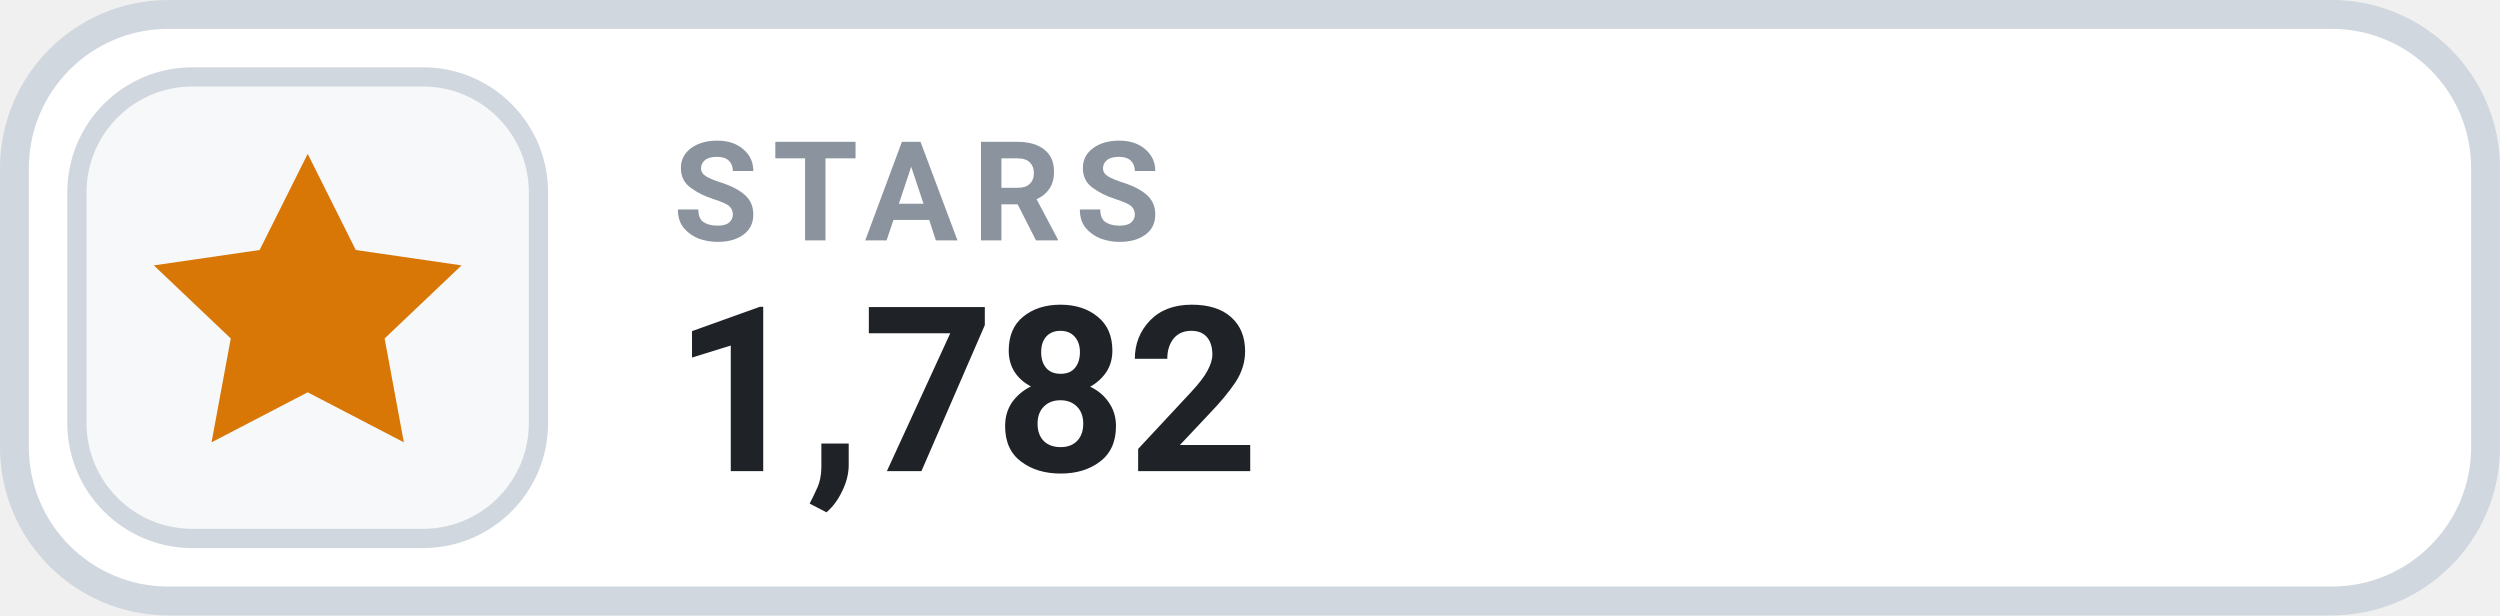
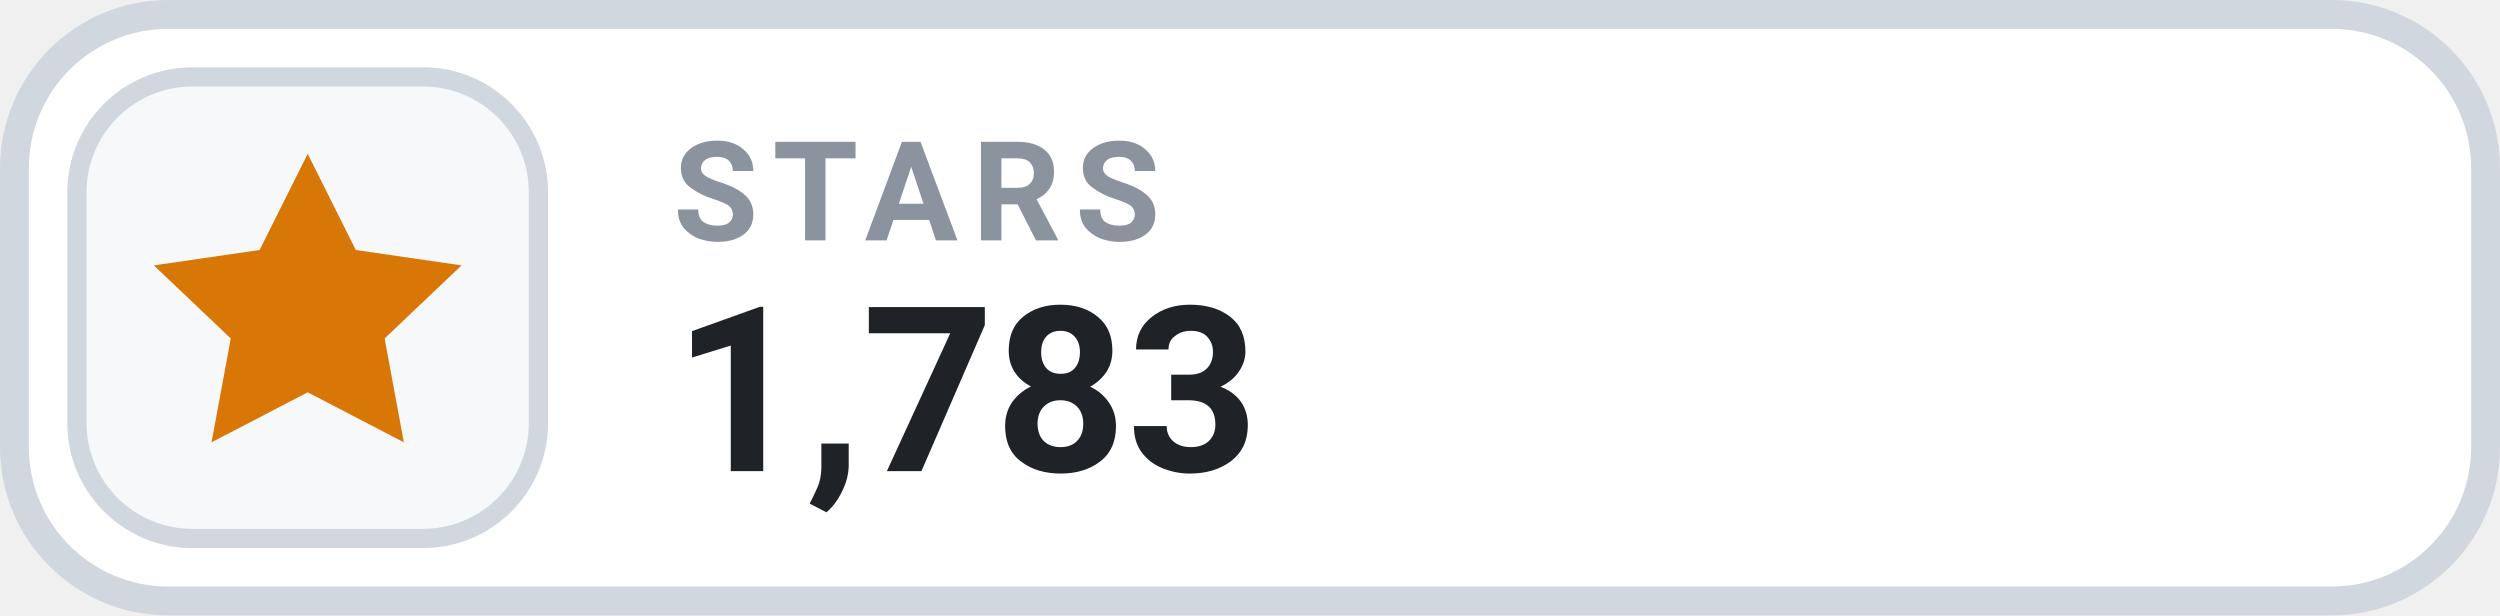
- <svg xmlns="http://www.w3.org/2000/svg" width="130" height="32" viewBox="0 0 130 32" role="img" aria-label="STARS 1,782">
+ <svg xmlns="http://www.w3.org/2000/svg" width="130" height="32" viewBox="0 0 130 32" role="img" aria-label="STARS 1,783">
  <rect x=".75" y=".75" width="128.5" height="30.5" rx="8" fill="#FFFFFF" stroke="#D0D7DE" stroke-width="1.5" />
  <rect x="4" y="4" width="24" height="24" rx="6" fill="#F6F8FA" stroke="#D0D7DE" stroke-width="1" />
  <g transform="translate(16 16)" style="color:#D97706;">
    <path d="M0 -8 l2.5 5 5.5 .8 -4 3.8 1 5.4 -5 -2.6 -5 2.6 1 -5.4 -4 -3.8 5.5 -.8 Z" fill="currentColor" />
  </g>
  <text x="35" y="12.5" fill="#8B949E" font-family="-apple-system,BlinkMacSystemFont,'Segoe UI',Roboto,Helvetica,Arial,sans-serif" font-size="7.2" font-weight="700" letter-spacing=".75">STARS</text>
-   <text x="35" y="24.5" fill="#1F2328" font-family="-apple-system,BlinkMacSystemFont,'Segoe UI',Roboto,Helvetica,Arial,sans-serif" font-size="12" font-weight="700">1,782</text>
+   <text x="35" y="24.5" fill="#1F2328" font-family="-apple-system,BlinkMacSystemFont,'Segoe UI',Roboto,Helvetica,Arial,sans-serif" font-size="12" font-weight="700">1,783</text>
</svg>
